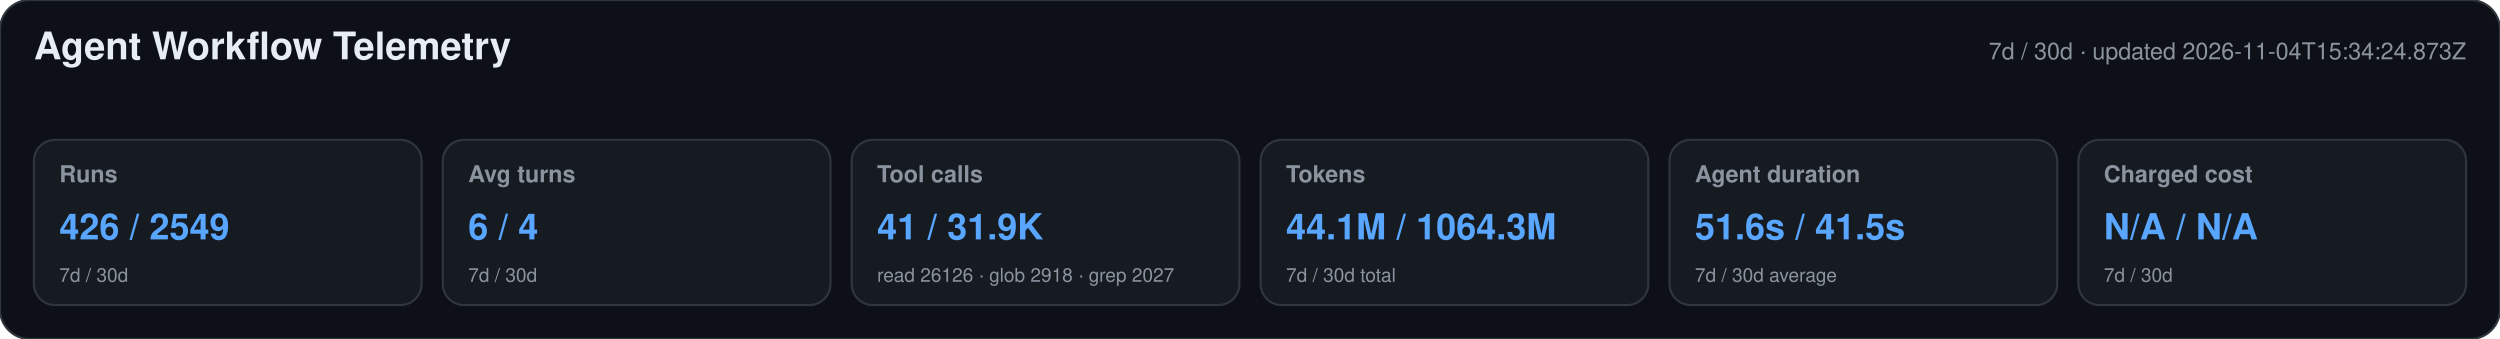
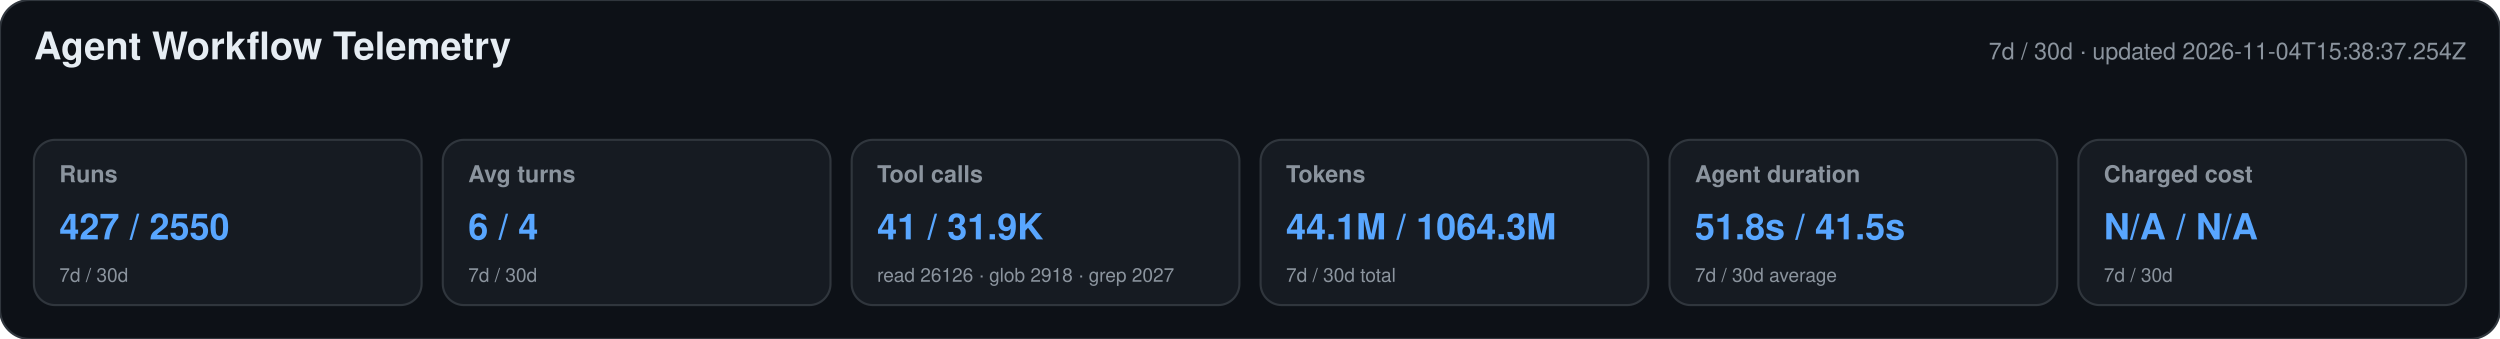
<svg xmlns="http://www.w3.org/2000/svg" width="1180" height="160" viewBox="0 0 1180 160" role="img" aria-labelledby="title desc">
  <style>text{font-family:-apple-system,BlinkMacSystemFont,"Segoe UI",Helvetica,Arial,sans-serif}.heading{font-size:18px;font-weight:650;fill:#e6edf3}.meta,.label,.secondary{fill:#8b949e}.meta,.label{font-size:11px}.label{font-weight:600}.primary{font-size:17px;font-weight:700;fill:#58a6ff}.secondary{font-size:9px}</style>
  <rect width="1180" height="160" rx="14" fill="#0d1117" stroke="#30363d" />
  <text x="16" y="28" class="heading">Agent Workflow Telemetry</text>
-   <text x="1164" y="28" text-anchor="end" class="meta">7d / 30d · updated 2026-11-04T15:34:24.873Z</text>
+   <text x="1164" y="28" text-anchor="end" class="meta">7d / 30d · updated 2026-11-04T15:38:37.254Z</text>
  <g>
    <rect x="16" y="66" width="183" height="78" rx="10" fill="#161b22" stroke="#30363d" />
    <text x="28" y="86" class="label">Runs</text>
-     <text x="28" y="113" class="primary">426 / 2549</text>
+     <text x="28" y="113" class="primary">427 / 2550</text>
    <text x="28" y="133" class="secondary">7d / 30d</text>
  </g>
  <g>
    <rect x="209" y="66" width="183" height="78" rx="10" fill="#161b22" stroke="#30363d" />
    <text x="221" y="86" class="label">Avg turns</text>
    <text x="221" y="113" class="primary">6 / 4</text>
    <text x="221" y="133" class="secondary">7d / 30d</text>
  </g>
  <g>
    <rect x="402" y="66" width="183" height="78" rx="10" fill="#161b22" stroke="#30363d" />
    <text x="414" y="86" class="label">Tool calls</text>
    <text x="414" y="113" class="primary">41 / 31.9K</text>
    <text x="414" y="133" class="secondary">read 26126 · glob 2918 · grep 2027</text>
  </g>
  <g>
    <rect x="595" y="66" width="183" height="78" rx="10" fill="#161b22" stroke="#30363d" />
    <text x="607" y="86" class="label">Tokens</text>
    <text x="607" y="113" class="primary">44.1M / 1064.3M</text>
    <text x="607" y="133" class="secondary">7d / 30d total</text>
  </g>
  <g>
    <rect x="788" y="66" width="183" height="78" rx="10" fill="#161b22" stroke="#30363d" />
    <text x="800" y="86" class="label">Agent duration</text>
-     <text x="800" y="113" class="primary">51.6s / 41.5s</text>
+     <text x="800" y="113" class="primary">51.8s / 41.5s</text>
    <text x="800" y="133" class="secondary">7d / 30d average</text>
  </g>
  <g>
    <rect x="981" y="66" width="183" height="78" rx="10" fill="#161b22" stroke="#30363d" />
    <text x="993" y="86" class="label">Charged cost</text>
    <text x="993" y="113" class="primary">N/A / N/A</text>
    <text x="993" y="133" class="secondary">7d / 30d</text>
  </g>
</svg>
